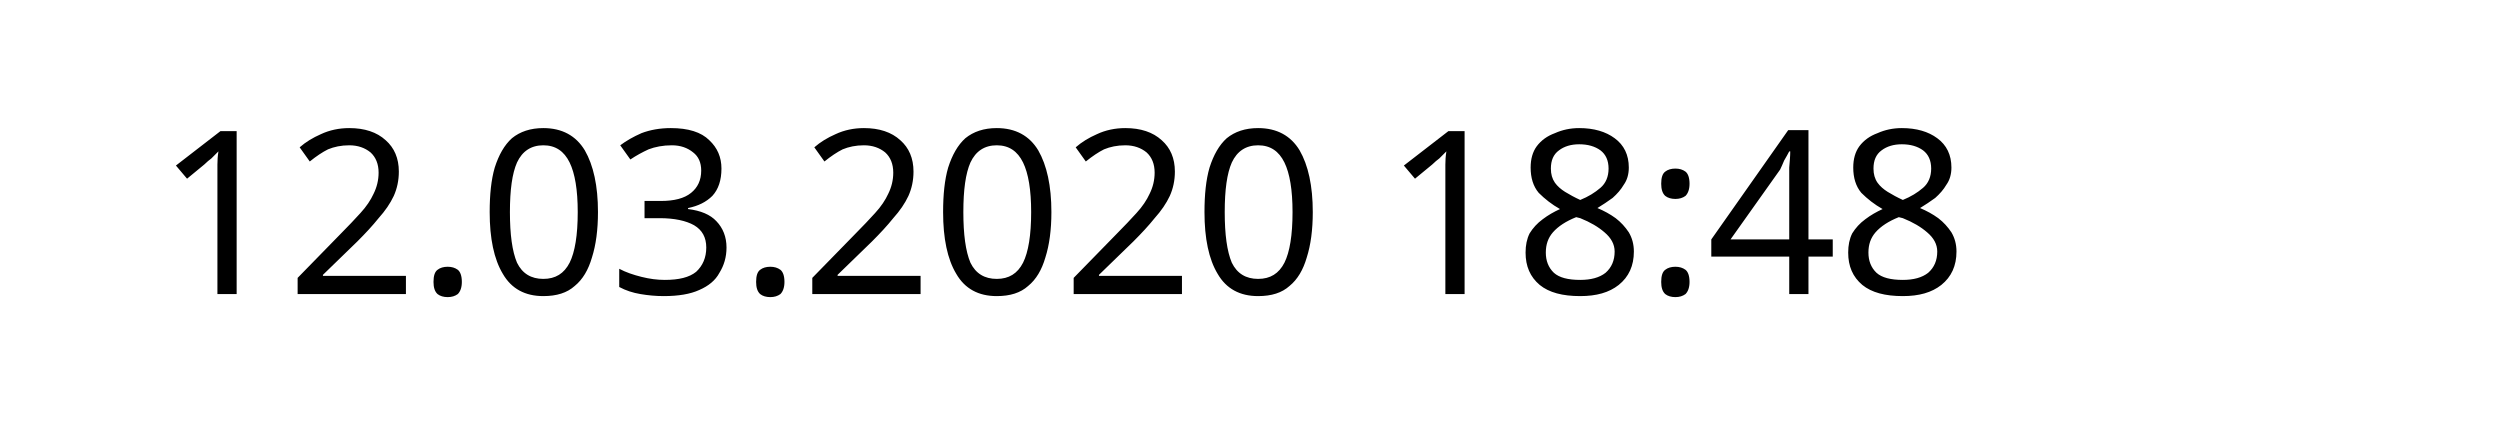
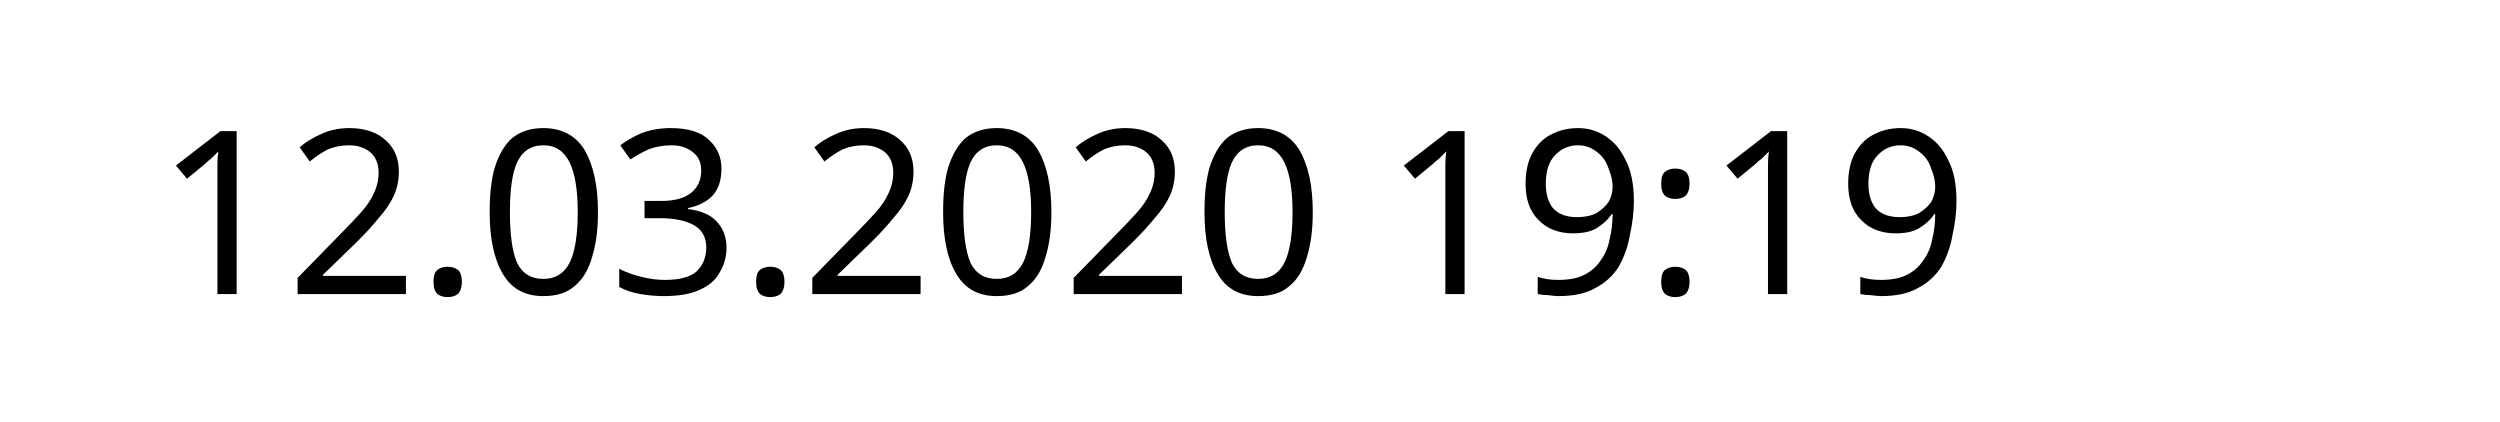
<svg xmlns="http://www.w3.org/2000/svg" width="145.872" height="24.609" viewBox="0 0 38.595 6.511" version="1.1" id="svg8">
  <defs id="defs2" />
  <g id="layer1" transform="translate(-90.7138,-137.3976)">
    <text xml:space="preserve" style="font-style:normal;font-weight:normal;font-size:10.583px;line-height:1.25;font-family:sans-serif;letter-spacing:0px;word-spacing:0px;fill:#000000;fill-opacity:1;stroke:none;stroke-width:0.265" x="93.117" y="141.937" id="text12">
-       <tspan id="tspan10" x="93.117" y="141.937" style="font-size:3.528px;stroke-width:0.265">12.03.2020 18:48</tspan>
+       <tspan id="tspan10" x="93.117" y="141.937" style="font-size:3.528px;stroke-width:0.265">12.03.2020 19:19</tspan>
    </text>
  </g>
</svg>
